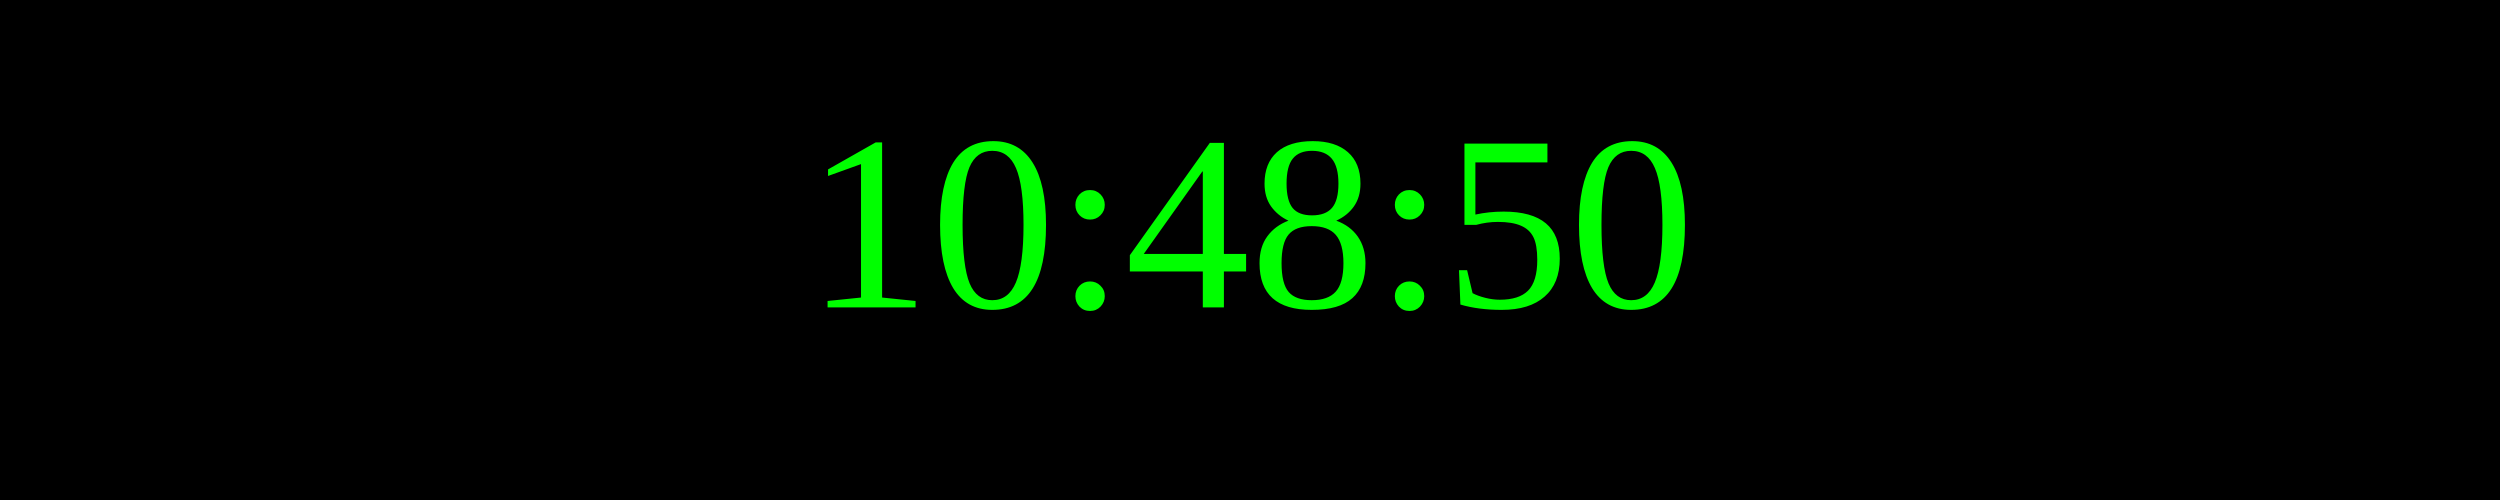
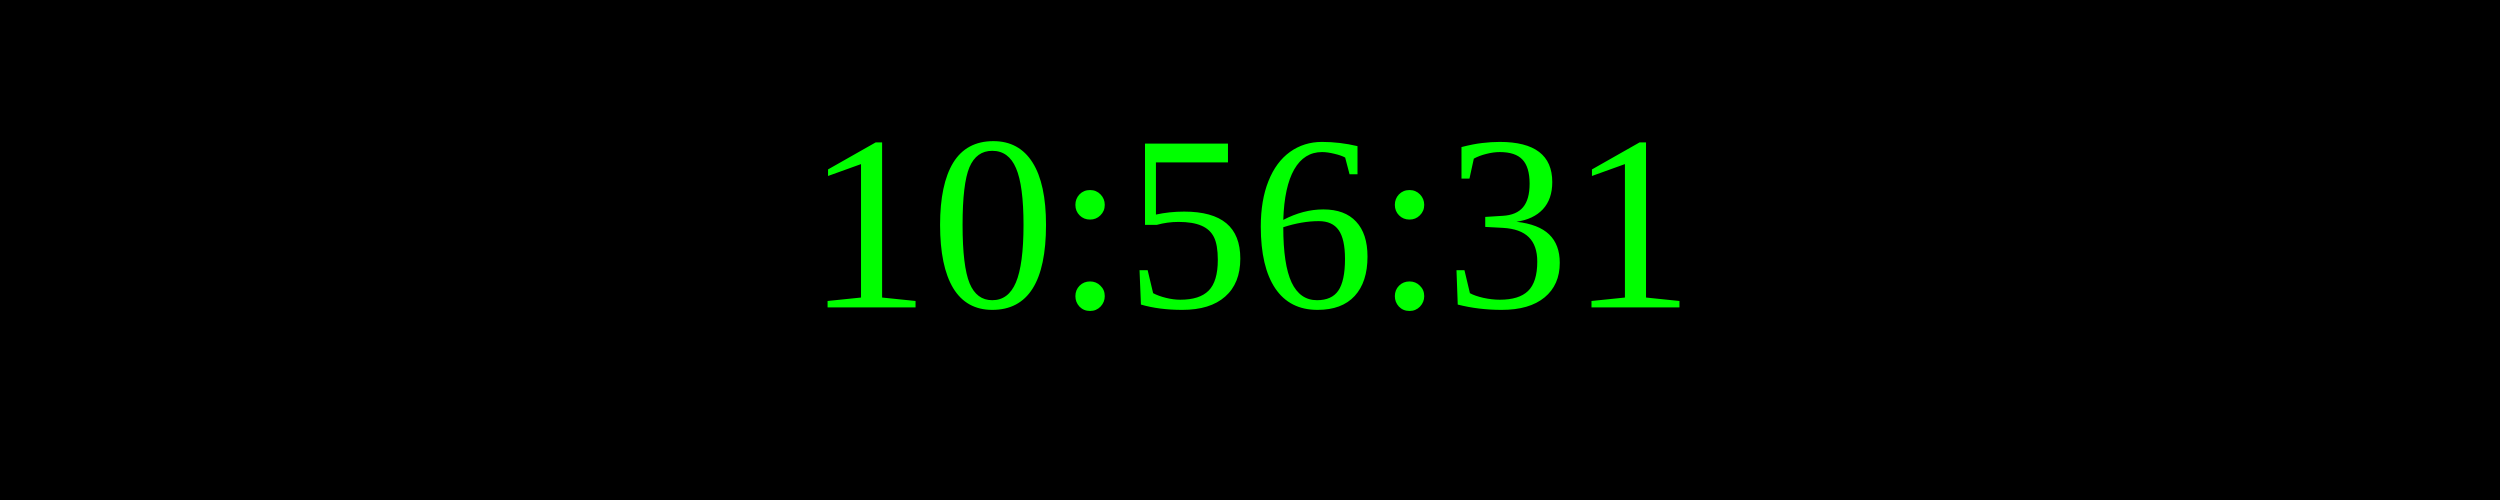
<svg xmlns="http://www.w3.org/2000/svg" width="250" height="50">
  <rect width="100%" height="100%" fill="black" />
  <text x="50%" y="50%" font-size="25" fill="lime" text-anchor="middle" dominant-baseline="middle">
- 10:48:50
+ 10:56:31
</text>
</svg>
